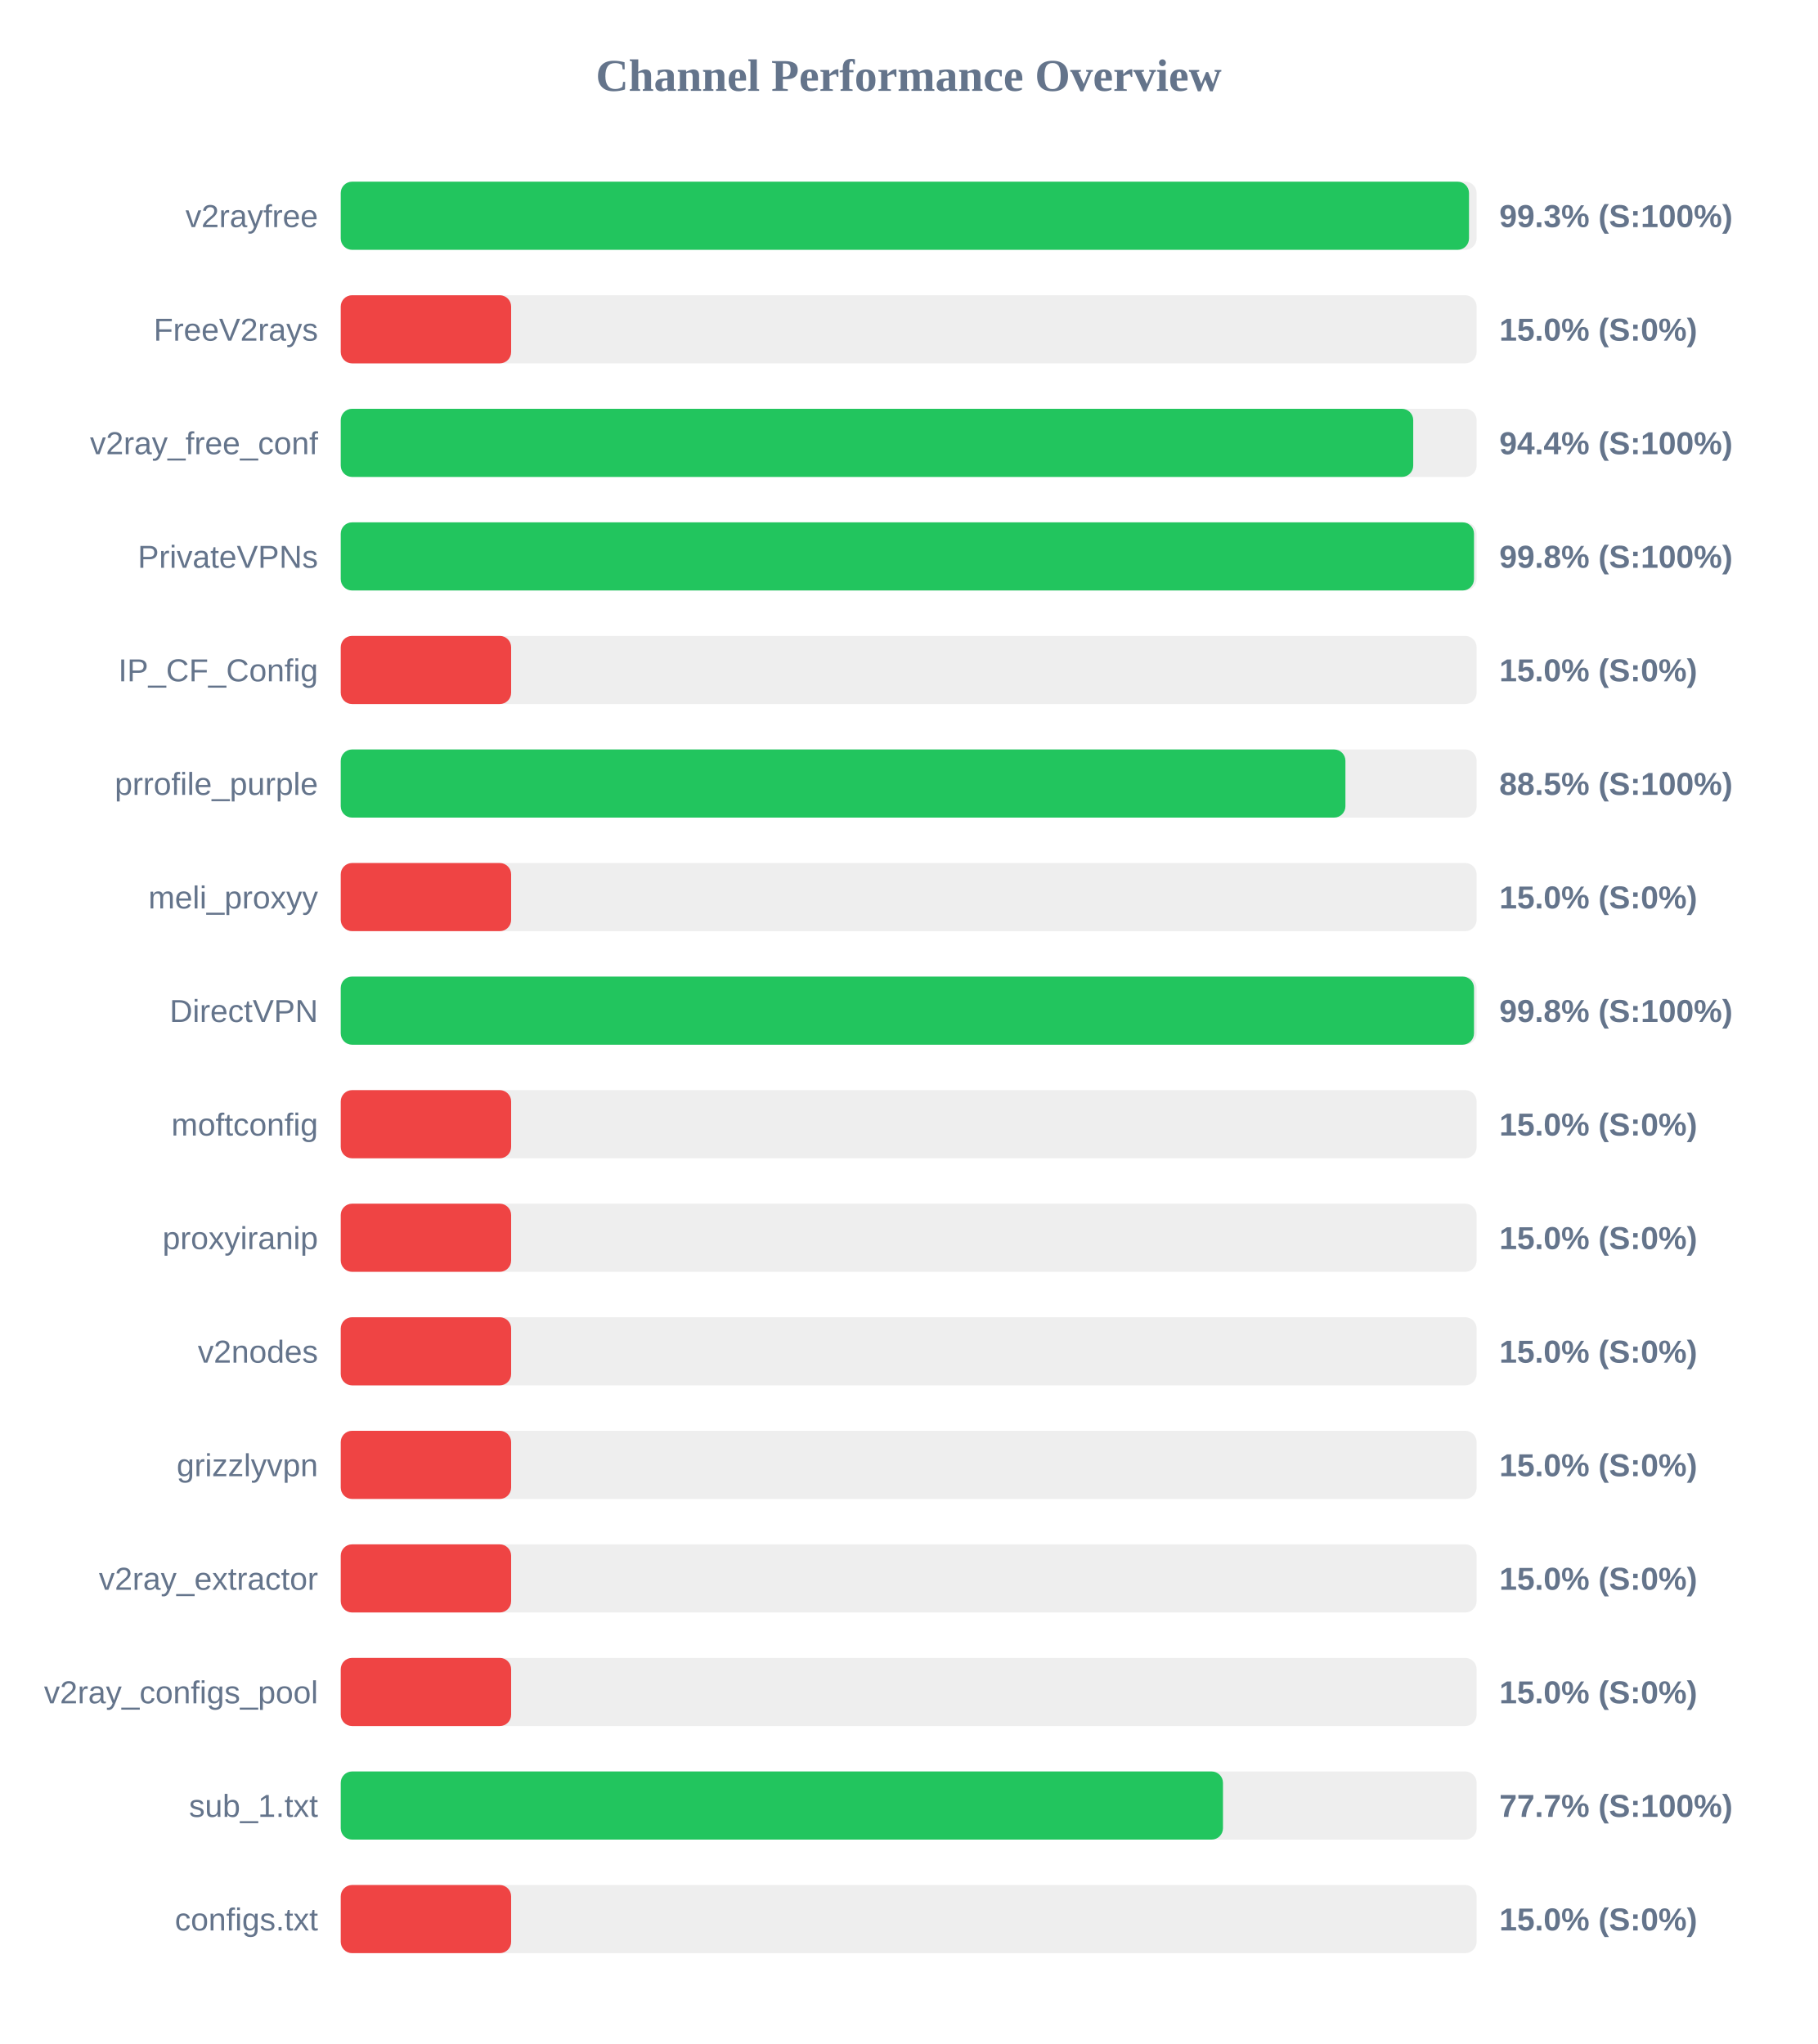
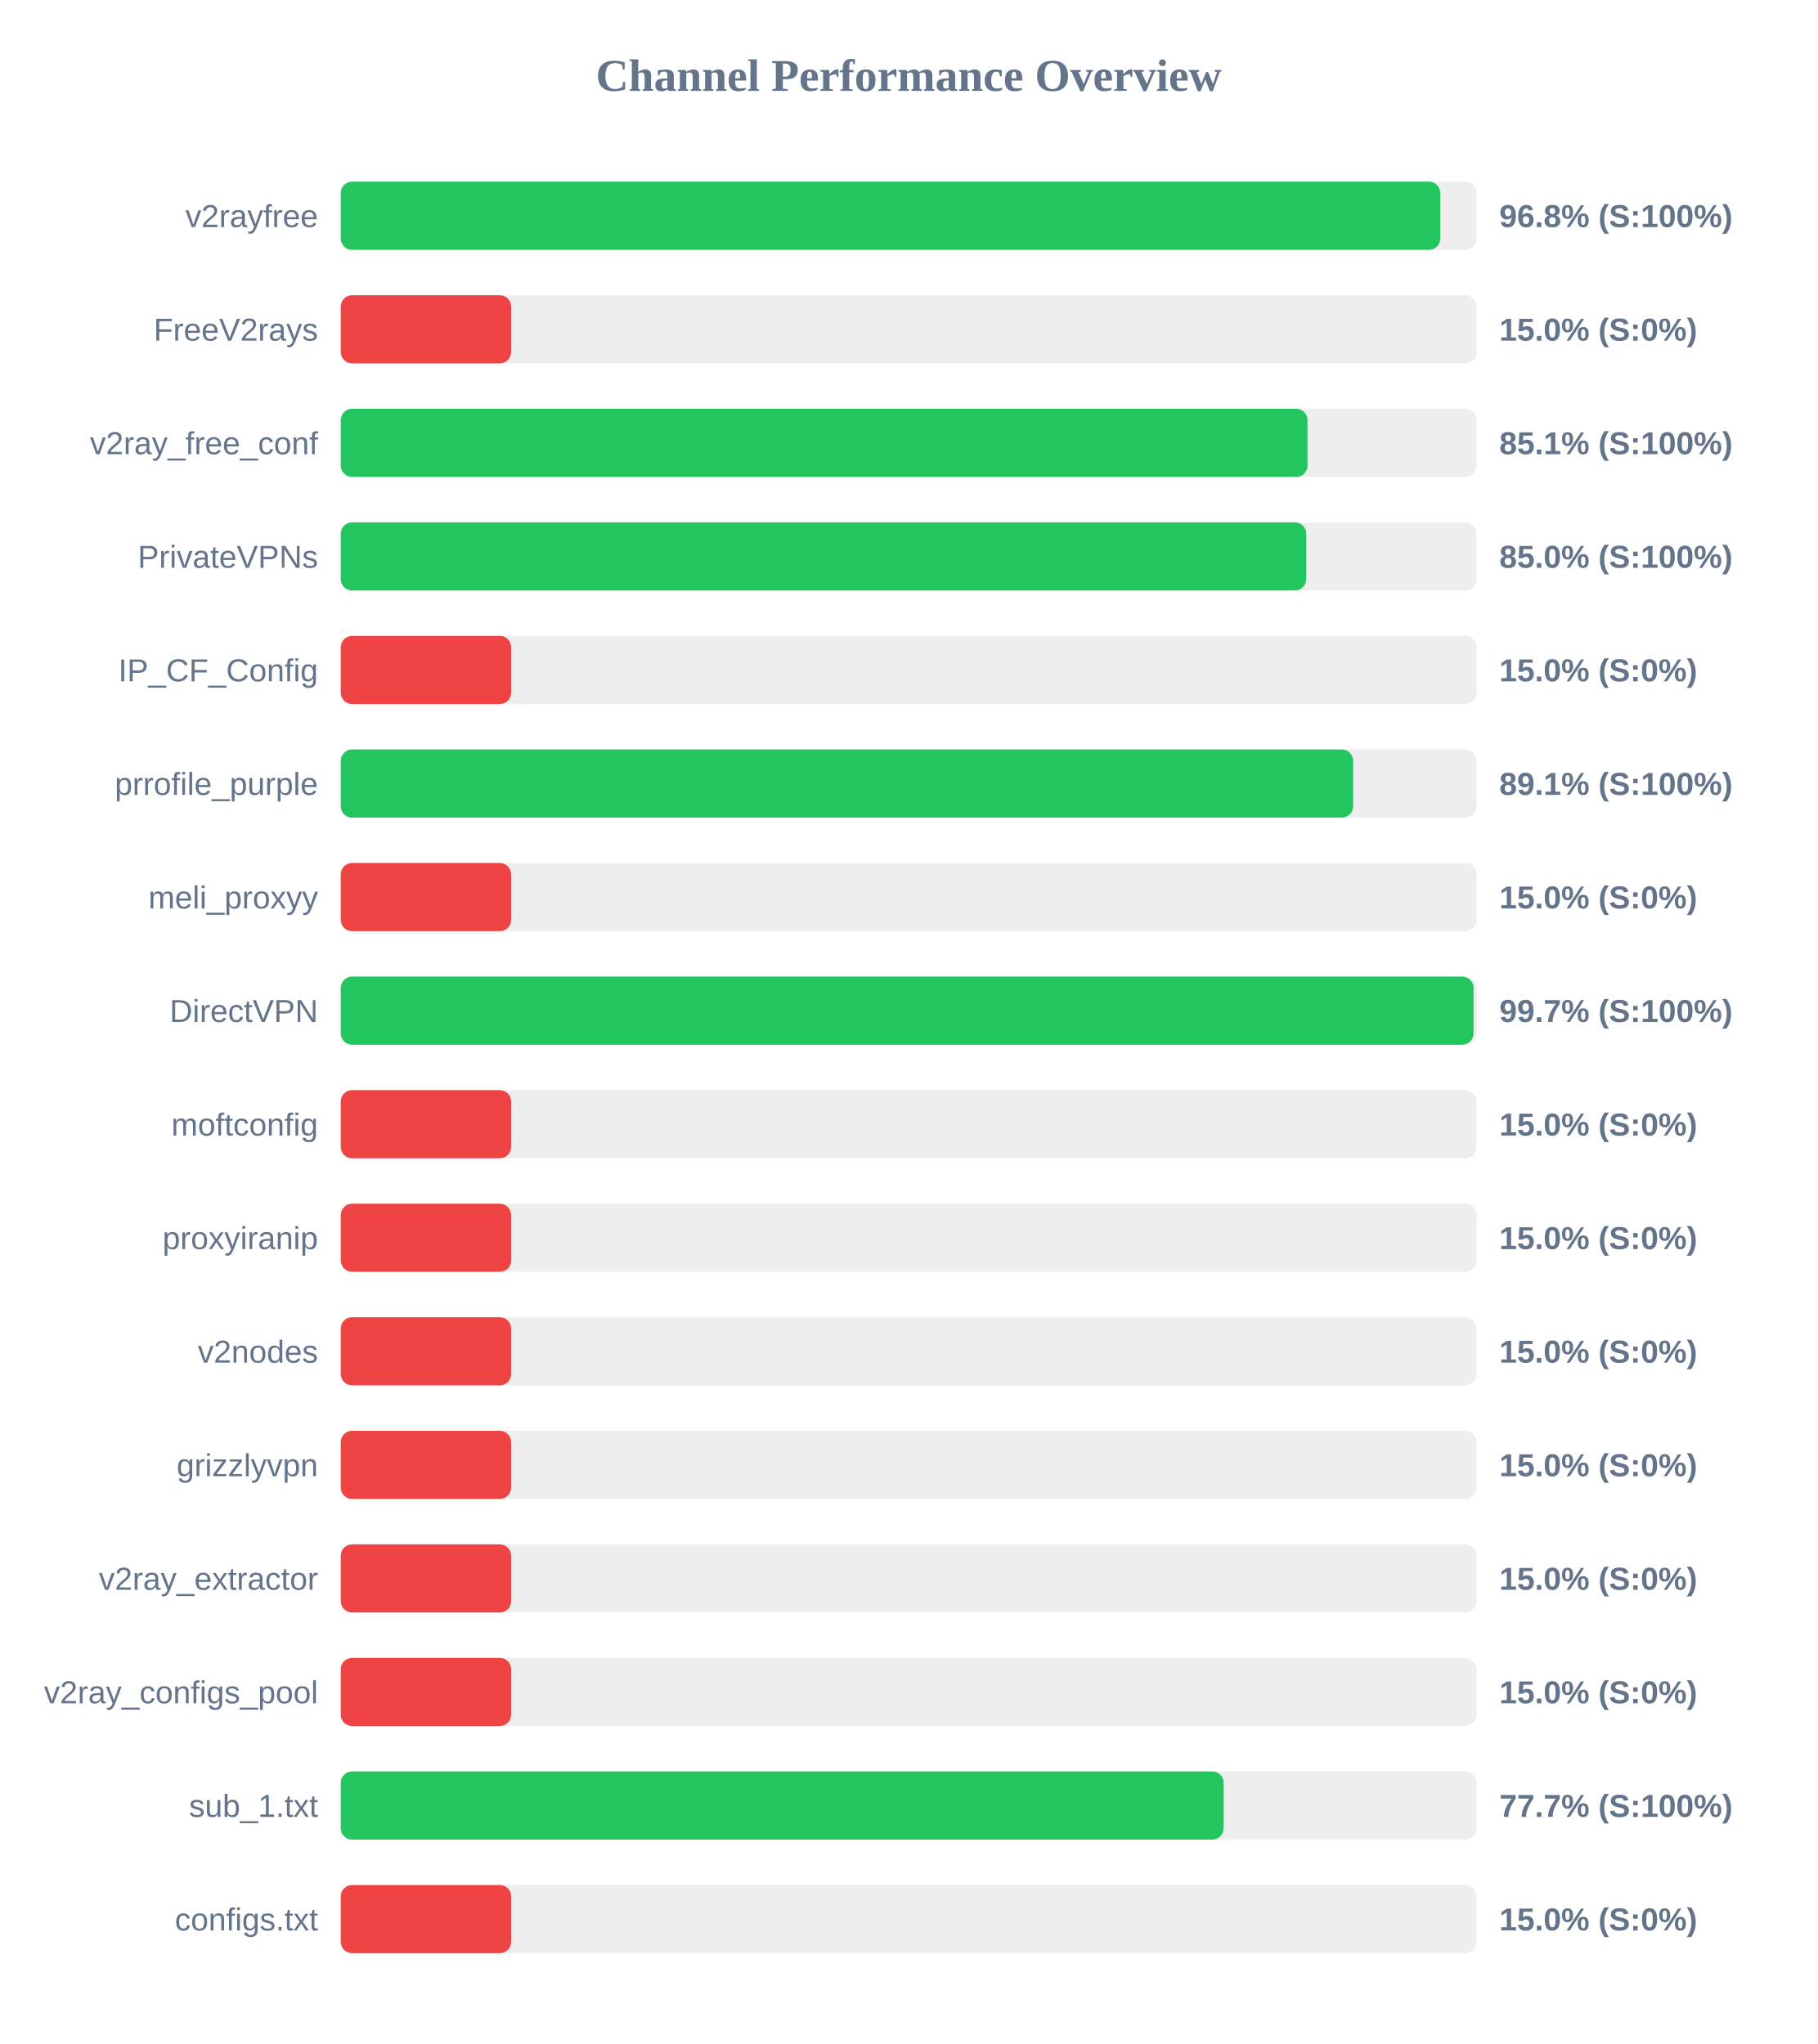
<svg xmlns="http://www.w3.org/2000/svg" width="800" height="900" version="1.1">
  <style>
        .row { font: 14px Arial; fill: #64748b; }
        .score { font: bold 14px Arial; fill: #64748b; }
    </style>
  <text x="400" y="40" text-anchor="middle" font-size="20px" font-weight="bold" fill="#64748b">Channel Performance Overview</text>
  <rect x="150" y="80" width="500" height="30" fill="#eee" rx="5" />
-   <rect x="150" y="80" width="496.65" height="30" fill="#22c55e" rx="5" />
+   <rect x="150" y="80" width="484.0" height="30" fill="#22c55e" rx="5" />
  <text x="140" y="100" text-anchor="end" class="row">v2rayfree</text>
-   <text x="660" y="100" text-anchor="start" class="score">99.3% (S:100%)</text>
+   <text x="660" y="100" text-anchor="start" class="score">96.8% (S:100%)</text>
  <rect x="150" y="130" width="500" height="30" fill="#eee" rx="5" />
  <rect x="150" y="130" width="75.0" height="30" fill="#ef4444" rx="5" />
  <text x="140" y="150" text-anchor="end" class="row">FreeV2rays</text>
  <text x="660" y="150" text-anchor="start" class="score">15.0% (S:0%)</text>
  <rect x="150" y="180" width="500" height="30" fill="#eee" rx="5" />
-   <rect x="150" y="180" width="472.1" height="30" fill="#22c55e" rx="5" />
+   <rect x="150" y="180" width="425.55" height="30" fill="#22c55e" rx="5" />
  <text x="140" y="200" text-anchor="end" class="row">v2ray_free_conf</text>
-   <text x="660" y="200" text-anchor="start" class="score">94.4% (S:100%)</text>
+   <text x="660" y="200" text-anchor="start" class="score">85.1% (S:100%)</text>
  <rect x="150" y="230" width="500" height="30" fill="#eee" rx="5" />
-   <rect x="150" y="230" width="498.85" height="30" fill="#22c55e" rx="5" />
+   <rect x="150" y="230" width="425.0" height="30" fill="#22c55e" rx="5" />
  <text x="140" y="250" text-anchor="end" class="row">PrivateVPNs</text>
-   <text x="660" y="250" text-anchor="start" class="score">99.8% (S:100%)</text>
+   <text x="660" y="250" text-anchor="start" class="score">85.0% (S:100%)</text>
  <rect x="150" y="280" width="500" height="30" fill="#eee" rx="5" />
  <rect x="150" y="280" width="75.0" height="30" fill="#ef4444" rx="5" />
  <text x="140" y="300" text-anchor="end" class="row">IP_CF_Config</text>
  <text x="660" y="300" text-anchor="start" class="score">15.0% (S:0%)</text>
  <rect x="150" y="330" width="500" height="30" fill="#eee" rx="5" />
-   <rect x="150" y="330" width="442.25" height="30" fill="#22c55e" rx="5" />
+   <rect x="150" y="330" width="445.65" height="30" fill="#22c55e" rx="5" />
  <text x="140" y="350" text-anchor="end" class="row">prrofile_purple</text>
-   <text x="660" y="350" text-anchor="start" class="score">88.5% (S:100%)</text>
+   <text x="660" y="350" text-anchor="start" class="score">89.1% (S:100%)</text>
  <rect x="150" y="380" width="500" height="30" fill="#eee" rx="5" />
  <rect x="150" y="380" width="75.0" height="30" fill="#ef4444" rx="5" />
  <text x="140" y="400" text-anchor="end" class="row">meli_proxyy</text>
  <text x="660" y="400" text-anchor="start" class="score">15.0% (S:0%)</text>
  <rect x="150" y="430" width="500" height="30" fill="#eee" rx="5" />
-   <rect x="150" y="430" width="498.85" height="30" fill="#22c55e" rx="5" />
+   <rect x="150" y="430" width="498.65" height="30" fill="#22c55e" rx="5" />
  <text x="140" y="450" text-anchor="end" class="row">DirectVPN</text>
-   <text x="660" y="450" text-anchor="start" class="score">99.8% (S:100%)</text>
+   <text x="660" y="450" text-anchor="start" class="score">99.7% (S:100%)</text>
  <rect x="150" y="480" width="500" height="30" fill="#eee" rx="5" />
  <rect x="150" y="480" width="75.0" height="30" fill="#ef4444" rx="5" />
  <text x="140" y="500" text-anchor="end" class="row">moftconfig</text>
  <text x="660" y="500" text-anchor="start" class="score">15.0% (S:0%)</text>
  <rect x="150" y="530" width="500" height="30" fill="#eee" rx="5" />
  <rect x="150" y="530" width="75.0" height="30" fill="#ef4444" rx="5" />
  <text x="140" y="550" text-anchor="end" class="row">proxyiranip</text>
  <text x="660" y="550" text-anchor="start" class="score">15.0% (S:0%)</text>
  <rect x="150" y="580" width="500" height="30" fill="#eee" rx="5" />
  <rect x="150" y="580" width="75.0" height="30" fill="#ef4444" rx="5" />
  <text x="140" y="600" text-anchor="end" class="row">v2nodes</text>
  <text x="660" y="600" text-anchor="start" class="score">15.0% (S:0%)</text>
  <rect x="150" y="630" width="500" height="30" fill="#eee" rx="5" />
  <rect x="150" y="630" width="75.0" height="30" fill="#ef4444" rx="5" />
  <text x="140" y="650" text-anchor="end" class="row">grizzlyvpn</text>
  <text x="660" y="650" text-anchor="start" class="score">15.0% (S:0%)</text>
  <rect x="150" y="680" width="500" height="30" fill="#eee" rx="5" />
  <rect x="150" y="680" width="75.0" height="30" fill="#ef4444" rx="5" />
  <text x="140" y="700" text-anchor="end" class="row">v2ray_extractor</text>
  <text x="660" y="700" text-anchor="start" class="score">15.0% (S:0%)</text>
  <rect x="150" y="730" width="500" height="30" fill="#eee" rx="5" />
  <rect x="150" y="730" width="75.0" height="30" fill="#ef4444" rx="5" />
  <text x="140" y="750" text-anchor="end" class="row">v2ray_configs_pool</text>
  <text x="660" y="750" text-anchor="start" class="score">15.0% (S:0%)</text>
  <rect x="150" y="780" width="500" height="30" fill="#eee" rx="5" />
-   <rect x="150" y="780" width="388.35" height="30" fill="#22c55e" rx="5" />
+   <rect x="150" y="780" width="388.65" height="30" fill="#22c55e" rx="5" />
  <text x="140" y="800" text-anchor="end" class="row">sub_1.txt</text>
  <text x="660" y="800" text-anchor="start" class="score">77.7% (S:100%)</text>
  <rect x="150" y="830" width="500" height="30" fill="#eee" rx="5" />
  <rect x="150" y="830" width="75.0" height="30" fill="#ef4444" rx="5" />
  <text x="140" y="850" text-anchor="end" class="row">configs.txt</text>
  <text x="660" y="850" text-anchor="start" class="score">15.0% (S:0%)</text>
</svg>
